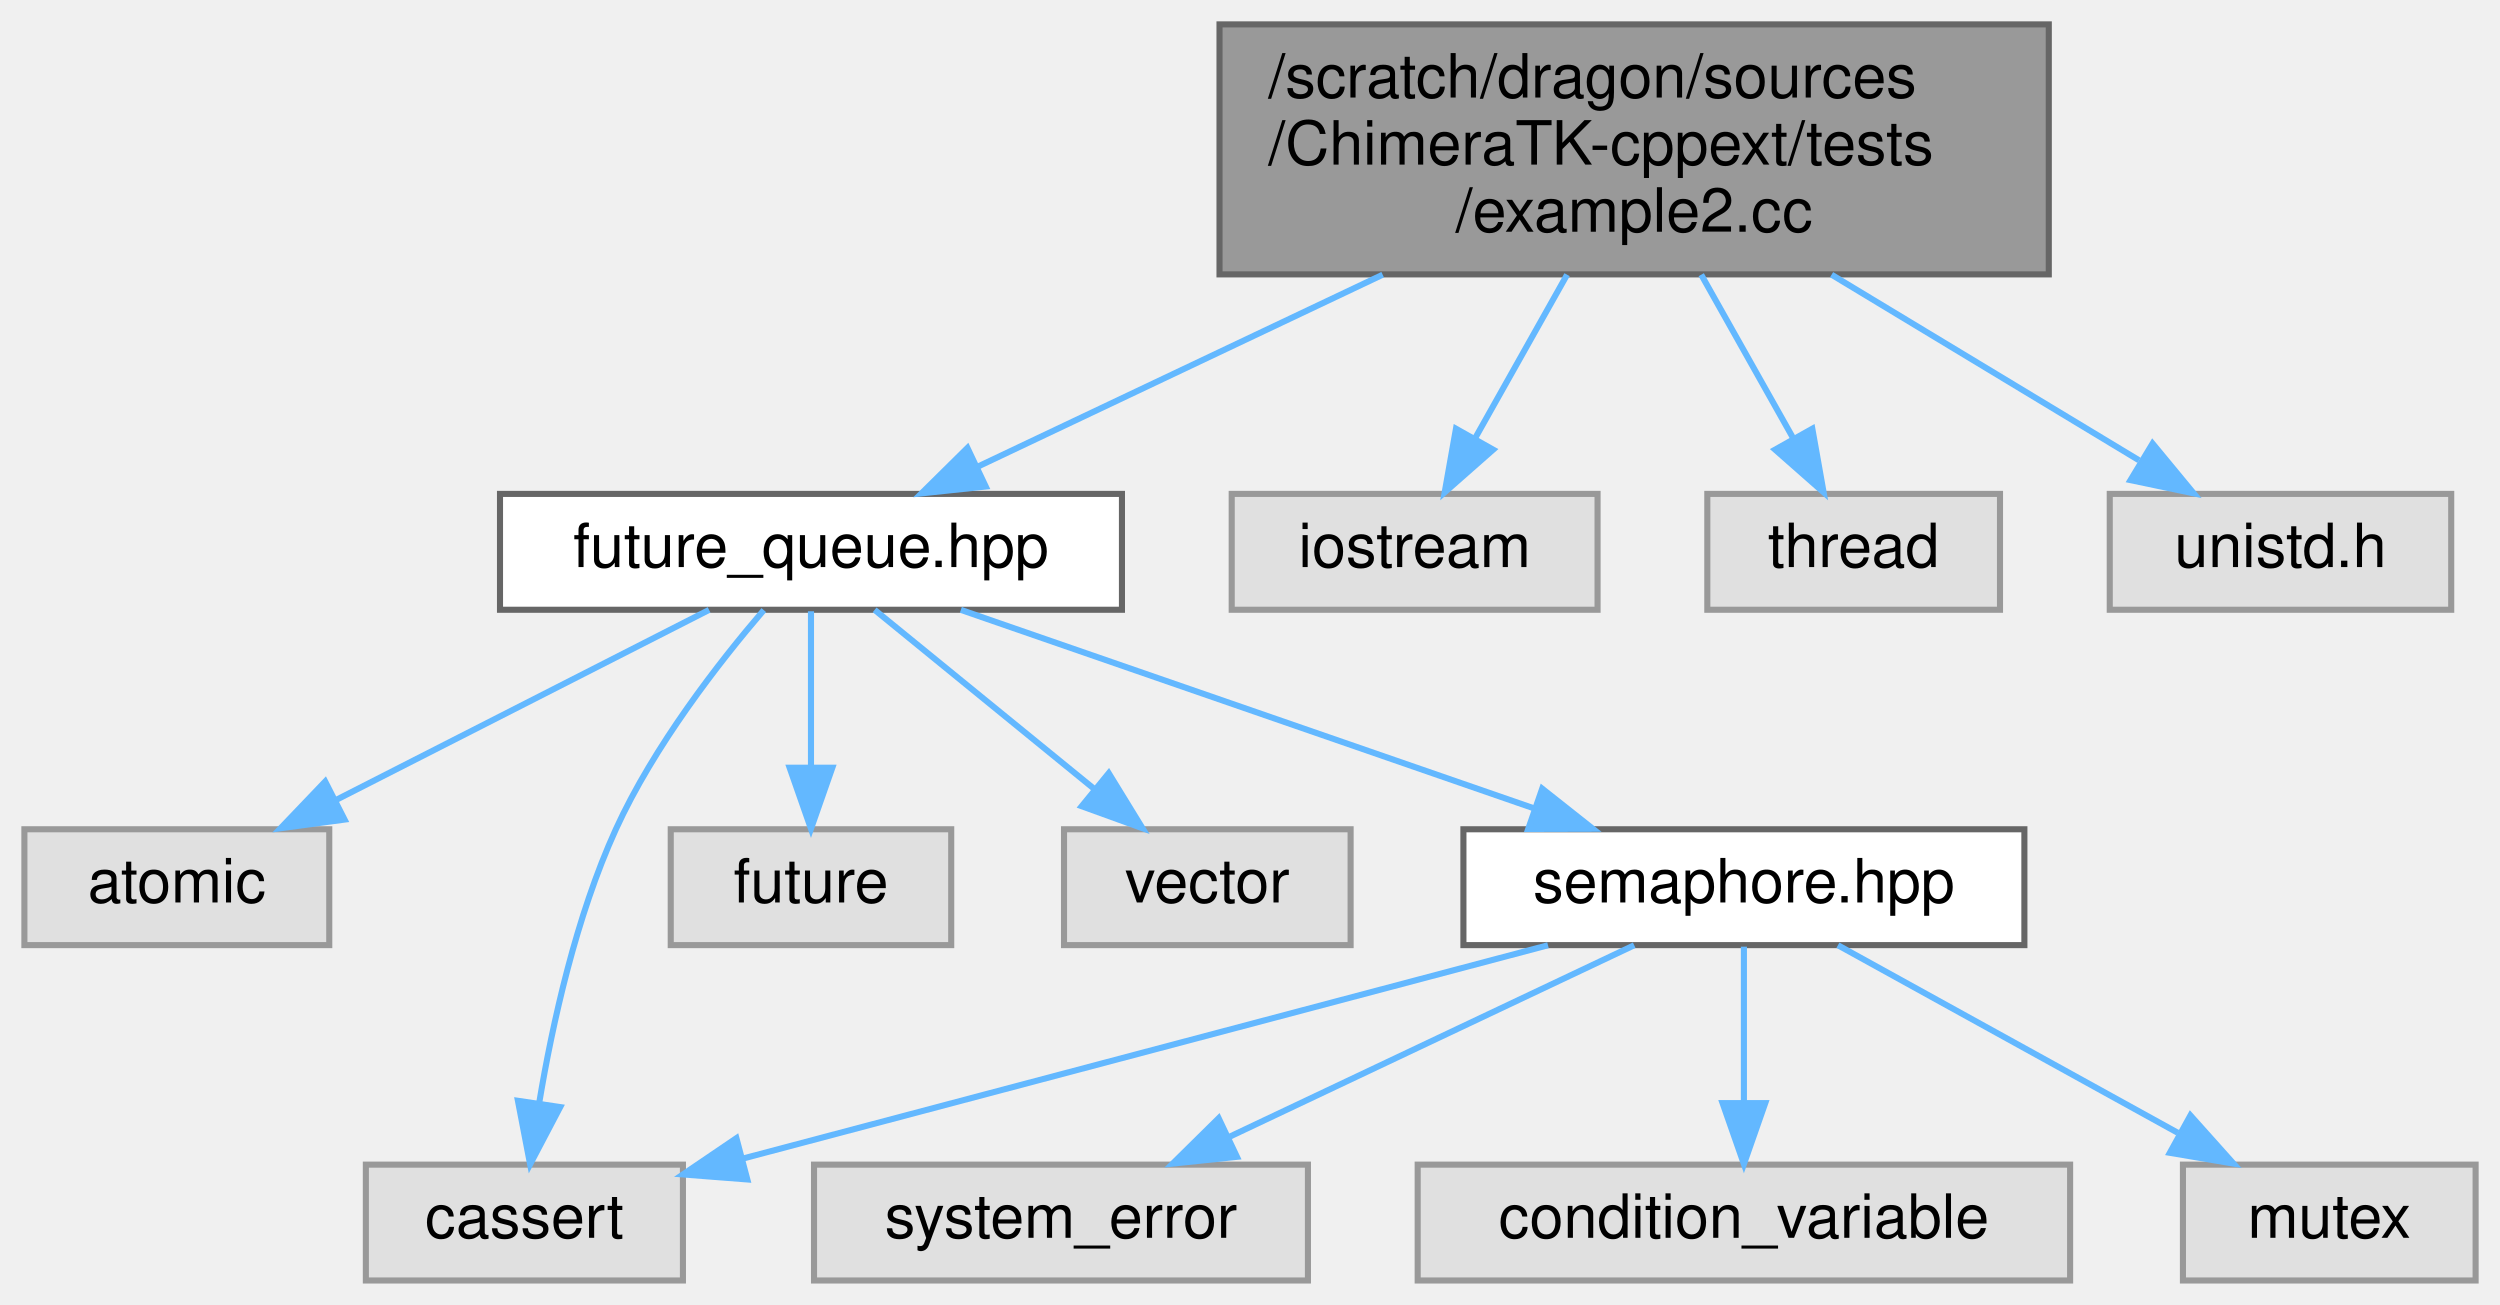
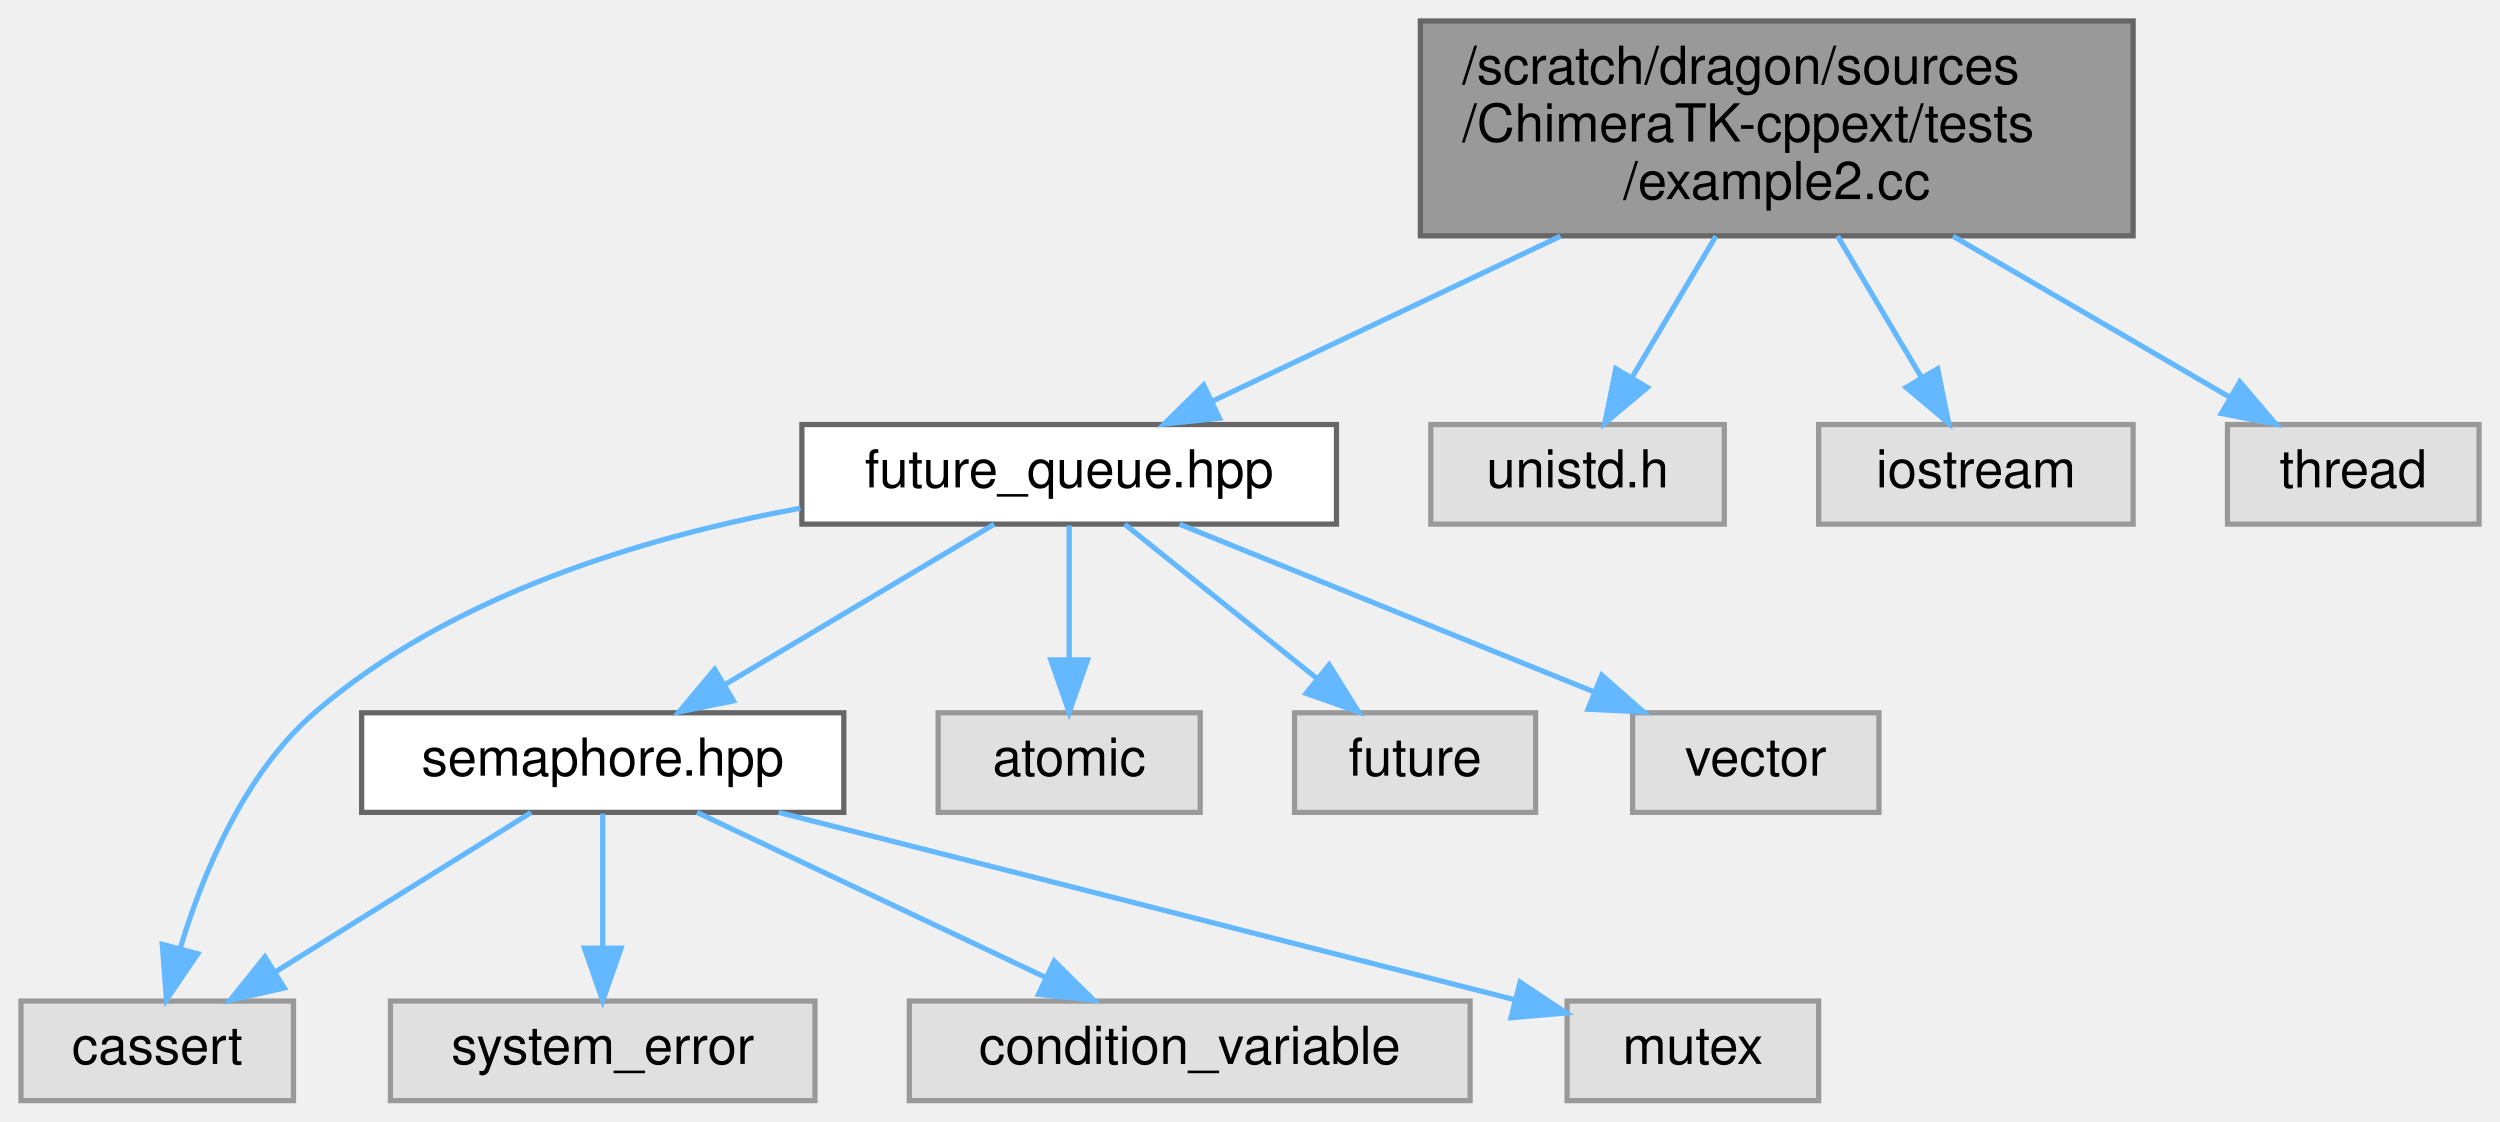
- <svg xmlns="http://www.w3.org/2000/svg" xmlns:xlink="http://www.w3.org/1999/xlink" width="410pt" height="214pt" viewBox="0.00 0.00 410.00 214.00">
+ <svg xmlns="http://www.w3.org/2000/svg" xmlns:xlink="http://www.w3.org/1999/xlink" width="477pt" height="214pt" viewBox="0.00 0.00 477.00 214.00">
  <g id="graph0" class="graph" transform="scale(1 1) rotate(0) translate(4 210)">
    <g id="Node000001" class="node">
      <g id="a_Node000001">
        <a xlink:title=" ">
-           <polygon fill="#999999" stroke="#666666" points="332,-206 196,-206 196,-165 332,-165 332,-206" />
-           <text text-anchor="start" x="204" y="-194" font-family="Helvetica,sans-Serif" font-size="10.00">/scratch/dragon/sources</text>
-           <text text-anchor="start" x="204" y="-183" font-family="Helvetica,sans-Serif" font-size="10.00">/ChimeraTK-cppext/tests</text>
-           <text text-anchor="middle" x="264" y="-172" font-family="Helvetica,sans-Serif" font-size="10.00">/example2.cc</text>
+           <polygon fill="#999999" stroke="#666666" points="403,-206 267,-206 267,-165 403,-165 403,-206" />
+           <text text-anchor="start" x="275" y="-194" font-family="Helvetica,sans-Serif" font-size="10.00">/scratch/dragon/sources</text>
+           <text text-anchor="start" x="275" y="-183" font-family="Helvetica,sans-Serif" font-size="10.00">/ChimeraTK-cppext/tests</text>
+           <text text-anchor="middle" x="335" y="-172" font-family="Helvetica,sans-Serif" font-size="10.00">/example2.cc</text>
        </a>
      </g>
    </g>
    <g id="Node000002" class="node">
      <g id="a_Node000002">
        <a xlink:href="future__queue_8hpp.html" target="_top" xlink:title=" ">
-           <polygon fill="white" stroke="#666666" points="180,-129 78,-129 78,-110 180,-110 180,-129" />
-           <text text-anchor="middle" x="129" y="-117" font-family="Helvetica,sans-Serif" font-size="10.00">future_queue.hpp</text>
+           <polygon fill="white" stroke="#666666" points="251,-129 149,-129 149,-110 251,-110 251,-129" />
+           <text text-anchor="middle" x="200" y="-117" font-family="Helvetica,sans-Serif" font-size="10.00">future_queue.hpp</text>
        </a>
      </g>
    </g>
    <g id="edge1_Node000001_Node000002" class="edge">
      <g id="a_edge1_Node000001_Node000002">
        <a xlink:title=" ">
-           <path fill="none" stroke="#63b8ff" d="M222.76,-164.95C201.14,-154.7 175.25,-142.43 156.16,-133.38" />
-           <polygon fill="#63b8ff" stroke="#63b8ff" points="157.66,-130.21 147.12,-129.09 154.66,-136.54 157.66,-130.21" />
+           <path fill="none" stroke="#63b8ff" d="M293.76,-164.95C272.14,-154.7 246.25,-142.43 227.16,-133.38" />
+           <polygon fill="#63b8ff" stroke="#63b8ff" points="228.66,-130.21 218.12,-129.09 225.66,-136.54 228.66,-130.21" />
        </a>
      </g>
    </g>
    <g id="Node000011" class="node">
      <g id="a_Node000011">
        <a xlink:title=" ">
-           <polygon fill="#e0e0e0" stroke="#999999" points="258,-129 198,-129 198,-110 258,-110 258,-129" />
-           <text text-anchor="middle" x="228" y="-117" font-family="Helvetica,sans-Serif" font-size="10.00">iostream</text>
+           <polygon fill="#e0e0e0" stroke="#999999" points="325,-129 269,-129 269,-110 325,-110 325,-129" />
+           <text text-anchor="middle" x="297" y="-117" font-family="Helvetica,sans-Serif" font-size="10.00">unistd.h</text>
        </a>
      </g>
    </g>
    <g id="edge11_Node000001_Node000011" class="edge">
      <g id="a_edge11_Node000001_Node000011">
        <a xlink:title=" ">
-           <path fill="none" stroke="#63b8ff" d="M253,-164.95C248.19,-156.39 242.58,-146.42 237.9,-138.1" />
-           <polygon fill="#63b8ff" stroke="#63b8ff" points="240.88,-136.26 232.93,-129.26 234.78,-139.69 240.88,-136.26" />
+           <path fill="none" stroke="#63b8ff" d="M323.39,-164.95C318.31,-156.39 312.39,-146.42 307.45,-138.1" />
+           <polygon fill="#63b8ff" stroke="#63b8ff" points="310.32,-136.07 302.2,-129.26 304.3,-139.65 310.32,-136.07" />
        </a>
      </g>
    </g>
    <g id="Node000012" class="node">
      <g id="a_Node000012">
        <a xlink:title=" ">
-           <polygon fill="#e0e0e0" stroke="#999999" points="324,-129 276,-129 276,-110 324,-110 324,-129" />
-           <text text-anchor="middle" x="300" y="-117" font-family="Helvetica,sans-Serif" font-size="10.00">thread</text>
+           <polygon fill="#e0e0e0" stroke="#999999" points="403,-129 343,-129 343,-110 403,-110 403,-129" />
+           <text text-anchor="middle" x="373" y="-117" font-family="Helvetica,sans-Serif" font-size="10.00">iostream</text>
        </a>
      </g>
    </g>
    <g id="edge12_Node000001_Node000012" class="edge">
      <g id="a_edge12_Node000001_Node000012">
        <a xlink:title=" ">
-           <path fill="none" stroke="#63b8ff" d="M275,-164.95C279.81,-156.39 285.42,-146.42 290.1,-138.1" />
-           <polygon fill="#63b8ff" stroke="#63b8ff" points="293.22,-139.69 295.07,-129.26 287.12,-136.26 293.22,-139.69" />
+           <path fill="none" stroke="#63b8ff" d="M346.61,-164.95C351.69,-156.39 357.61,-146.42 362.55,-138.1" />
+           <polygon fill="#63b8ff" stroke="#63b8ff" points="365.7,-139.65 367.8,-129.26 359.68,-136.07 365.7,-139.65" />
        </a>
      </g>
    </g>
    <g id="Node000013" class="node">
      <g id="a_Node000013">
        <a xlink:title=" ">
-           <polygon fill="#e0e0e0" stroke="#999999" points="398,-129 342,-129 342,-110 398,-110 398,-129" />
-           <text text-anchor="middle" x="370" y="-117" font-family="Helvetica,sans-Serif" font-size="10.00">unistd.h</text>
+           <polygon fill="#e0e0e0" stroke="#999999" points="469,-129 421,-129 421,-110 469,-110 469,-129" />
+           <text text-anchor="middle" x="445" y="-117" font-family="Helvetica,sans-Serif" font-size="10.00">thread</text>
        </a>
      </g>
    </g>
    <g id="edge13_Node000001_Node000013" class="edge">
      <g id="a_edge13_Node000001_Node000013">
        <a xlink:title=" ">
-           <path fill="none" stroke="#63b8ff" d="M296.38,-164.95C312.66,-155.12 332.02,-143.43 346.8,-134.51" />
-           <polygon fill="#63b8ff" stroke="#63b8ff" points="349.02,-137.26 355.77,-129.09 345.4,-131.26 349.02,-137.26" />
+           <path fill="none" stroke="#63b8ff" d="M368.6,-164.95C385.66,-155.03 405.97,-143.21 421.36,-134.25" />
+           <polygon fill="#63b8ff" stroke="#63b8ff" points="423.35,-137.15 430.23,-129.09 419.83,-131.1 423.35,-137.15" />
        </a>
      </g>
    </g>
    <g id="Node000003" class="node">
      <g id="a_Node000003">
-         <a xlink:title=" ">
-           <polygon fill="#e0e0e0" stroke="#999999" points="50,-74 0,-74 0,-55 50,-55 50,-74" />
-           <text text-anchor="middle" x="25" y="-62" font-family="Helvetica,sans-Serif" font-size="10.00">atomic</text>
+         <a xlink:href="semaphore_8hpp.html" target="_top" xlink:title=" ">
+           <polygon fill="white" stroke="#666666" points="157,-74 65,-74 65,-55 157,-55 157,-74" />
+           <text text-anchor="middle" x="111" y="-62" font-family="Helvetica,sans-Serif" font-size="10.00">semaphore.hpp</text>
        </a>
      </g>
    </g>
    <g id="edge2_Node000002_Node000003" class="edge">
      <g id="a_edge2_Node000002_Node000003">
        <a xlink:title=" ">
-           <path fill="none" stroke="#63b8ff" d="M112.29,-109.98C95.79,-101.57 70.3,-88.59 51.12,-78.81" />
-           <polygon fill="#63b8ff" stroke="#63b8ff" points="52.51,-75.59 42.01,-74.17 49.33,-81.83 52.51,-75.59" />
+           <path fill="none" stroke="#63b8ff" d="M185.7,-109.98C171.9,-101.77 150.76,-89.18 134.49,-79.49" />
+           <polygon fill="#63b8ff" stroke="#63b8ff" points="135.94,-76.28 125.56,-74.17 132.36,-82.29 135.94,-76.28" />
        </a>
      </g>
    </g>
    <g id="Node000004" class="node">
      <g id="a_Node000004">
        <a xlink:title=" ">
-           <polygon fill="#e0e0e0" stroke="#999999" points="108,-19 56,-19 56,0 108,0 108,-19" />
-           <text text-anchor="middle" x="82" y="-7" font-family="Helvetica,sans-Serif" font-size="10.00">cassert</text>
-         </a>
-       </g>
-     </g>
-     <g id="edge3_Node000002_Node000004" class="edge">
-       <g id="a_edge3_Node000002_Node000004">
-         <a xlink:title=" ">
-           <path fill="none" stroke="#63b8ff" d="M121.26,-109.94C113.96,-101.43 103.24,-87.68 97,-74 90.46,-59.65 86.6,-42.13 84.43,-29.13" />
-           <polygon fill="#63b8ff" stroke="#63b8ff" points="87.87,-28.44 82.94,-19.06 80.94,-29.47 87.87,-28.44" />
+           <polygon fill="#e0e0e0" stroke="#999999" points="52,-19 0,-19 0,0 52,0 52,-19" />
+           <text text-anchor="middle" x="26" y="-7" font-family="Helvetica,sans-Serif" font-size="10.00">cassert</text>
+         </a>
+       </g>
+     </g>
+     <g id="edge8_Node000002_Node000004" class="edge">
+       <g id="a_edge8_Node000002_Node000004">
+         <a xlink:title=" ">
+           <path fill="none" stroke="#63b8ff" d="M148.71,-113.04C118.71,-107.5 81.79,-96.38 56,-74 42.5,-62.28 34.62,-43.16 30.35,-28.95" />
+           <polygon fill="#63b8ff" stroke="#63b8ff" points="33.73,-28.01 27.76,-19.25 26.96,-29.82 33.73,-28.01" />
+         </a>
+       </g>
+     </g>
+     <g id="Node000008" class="node">
+       <g id="a_Node000008">
+         <a xlink:title=" ">
+           <polygon fill="#e0e0e0" stroke="#999999" points="225,-74 175,-74 175,-55 225,-55 225,-74" />
+           <text text-anchor="middle" x="200" y="-62" font-family="Helvetica,sans-Serif" font-size="10.00">atomic</text>
+         </a>
+       </g>
+     </g>
+     <g id="edge7_Node000002_Node000008" class="edge">
+       <g id="a_edge7_Node000002_Node000008">
+         <a xlink:title=" ">
+           <path fill="none" stroke="#63b8ff" d="M200,-109.75C200,-102.8 200,-92.85 200,-84.13" />
+           <polygon fill="#63b8ff" stroke="#63b8ff" points="203.5,-84.09 200,-74.09 196.5,-84.09 203.5,-84.09" />
+         </a>
+       </g>
+     </g>
+     <g id="Node000009" class="node">
+       <g id="a_Node000009">
+         <a xlink:title=" ">
+           <polygon fill="#e0e0e0" stroke="#999999" points="289,-74 243,-74 243,-55 289,-55 289,-74" />
+           <text text-anchor="middle" x="266" y="-62" font-family="Helvetica,sans-Serif" font-size="10.00">future</text>
+         </a>
+       </g>
+     </g>
+     <g id="edge9_Node000002_Node000009" class="edge">
+       <g id="a_edge9_Node000002_Node000009">
+         <a xlink:title=" ">
+           <path fill="none" stroke="#63b8ff" d="M210.6,-109.98C220.46,-102.07 235.35,-90.11 247.22,-80.58" />
+           <polygon fill="#63b8ff" stroke="#63b8ff" points="249.6,-83.16 255.2,-74.17 245.21,-77.7 249.6,-83.16" />
+         </a>
+       </g>
+     </g>
+     <g id="Node000010" class="node">
+       <g id="a_Node000010">
+         <a xlink:title=" ">
+           <polygon fill="#e0e0e0" stroke="#999999" points="354.5,-74 307.5,-74 307.5,-55 354.5,-55 354.5,-74" />
+           <text text-anchor="middle" x="331" y="-62" font-family="Helvetica,sans-Serif" font-size="10.00">vector</text>
+         </a>
+       </g>
+     </g>
+     <g id="edge10_Node000002_Node000010" class="edge">
+       <g id="a_edge10_Node000002_Node000010">
+         <a xlink:title=" ">
+           <path fill="none" stroke="#63b8ff" d="M221.05,-109.98C242.41,-101.34 275.7,-87.87 300.06,-78.02" />
+           <polygon fill="#63b8ff" stroke="#63b8ff" points="301.61,-81.17 309.57,-74.17 298.99,-74.68 301.61,-81.17" />
+         </a>
+       </g>
+     </g>
+     <g id="edge3_Node000003_Node000004" class="edge">
+       <g id="a_edge3_Node000003_Node000004">
+         <a xlink:title=" ">
+           <path fill="none" stroke="#63b8ff" d="M97.34,-54.98C84.16,-46.77 63.97,-34.18 48.43,-24.49" />
+           <polygon fill="#63b8ff" stroke="#63b8ff" points="50.24,-21.49 39.91,-19.17 46.54,-27.43 50.24,-21.49" />
        </a>
      </g>
    </g>
    <g id="Node000005" class="node">
      <g id="a_Node000005">
        <a xlink:title=" ">
-           <polygon fill="#e0e0e0" stroke="#999999" points="152,-74 106,-74 106,-55 152,-55 152,-74" />
-           <text text-anchor="middle" x="129" y="-62" font-family="Helvetica,sans-Serif" font-size="10.00">future</text>
-         </a>
-       </g>
-     </g>
-     <g id="edge4_Node000002_Node000005" class="edge">
-       <g id="a_edge4_Node000002_Node000005">
-         <a xlink:title=" ">
-           <path fill="none" stroke="#63b8ff" d="M129,-109.75C129,-102.8 129,-92.85 129,-84.13" />
-           <polygon fill="#63b8ff" stroke="#63b8ff" points="132.5,-84.09 129,-74.09 125.5,-84.09 132.5,-84.09" />
+           <polygon fill="#e0e0e0" stroke="#999999" points="151.5,-19 70.5,-19 70.5,0 151.5,0 151.5,-19" />
+           <text text-anchor="middle" x="111" y="-7" font-family="Helvetica,sans-Serif" font-size="10.00">system_error</text>
+         </a>
+       </g>
+     </g>
+     <g id="edge4_Node000003_Node000005" class="edge">
+       <g id="a_edge4_Node000003_Node000005">
+         <a xlink:title=" ">
+           <path fill="none" stroke="#63b8ff" d="M111,-54.75C111,-47.8 111,-37.85 111,-29.13" />
+           <polygon fill="#63b8ff" stroke="#63b8ff" points="114.5,-29.09 111,-19.09 107.5,-29.09 114.5,-29.09" />
        </a>
      </g>
    </g>
    <g id="Node000006" class="node">
      <g id="a_Node000006">
        <a xlink:title=" ">
-           <polygon fill="#e0e0e0" stroke="#999999" points="217.5,-74 170.5,-74 170.5,-55 217.5,-55 217.5,-74" />
-           <text text-anchor="middle" x="194" y="-62" font-family="Helvetica,sans-Serif" font-size="10.00">vector</text>
-         </a>
-       </g>
-     </g>
-     <g id="edge5_Node000002_Node000006" class="edge">
-       <g id="a_edge5_Node000002_Node000006">
-         <a xlink:title=" ">
-           <path fill="none" stroke="#63b8ff" d="M139.44,-109.98C149.15,-102.07 163.82,-90.11 175.5,-80.58" />
-           <polygon fill="#63b8ff" stroke="#63b8ff" points="177.83,-83.2 183.37,-74.17 173.4,-77.78 177.83,-83.2" />
+           <polygon fill="#e0e0e0" stroke="#999999" points="276.5,-19 169.5,-19 169.5,0 276.5,0 276.5,-19" />
+           <text text-anchor="middle" x="223" y="-7" font-family="Helvetica,sans-Serif" font-size="10.00">condition_variable</text>
+         </a>
+       </g>
+     </g>
+     <g id="edge5_Node000003_Node000006" class="edge">
+       <g id="a_edge5_Node000003_Node000006">
+         <a xlink:title=" ">
+           <path fill="none" stroke="#63b8ff" d="M128.99,-54.98C146.93,-46.5 174.72,-33.35 195.43,-23.54" />
+           <polygon fill="#63b8ff" stroke="#63b8ff" points="197.14,-26.61 204.68,-19.17 194.14,-20.28 197.14,-26.61" />
        </a>
      </g>
    </g>
    <g id="Node000007" class="node">
      <g id="a_Node000007">
-         <a xlink:href="semaphore_8hpp.html" target="_top" xlink:title=" ">
-           <polygon fill="white" stroke="#666666" points="328,-74 236,-74 236,-55 328,-55 328,-74" />
-           <text text-anchor="middle" x="282" y="-62" font-family="Helvetica,sans-Serif" font-size="10.00">semaphore.hpp</text>
-         </a>
-       </g>
-     </g>
-     <g id="edge6_Node000002_Node000007" class="edge">
-       <g id="a_edge6_Node000002_Node000007">
-         <a xlink:title=" ">
-           <path fill="none" stroke="#63b8ff" d="M153.58,-109.98C179.05,-101.16 219.04,-87.31 247.63,-77.41" />
-           <polygon fill="#63b8ff" stroke="#63b8ff" points="248.92,-80.66 257.23,-74.08 246.63,-74.05 248.92,-80.66" />
-         </a>
-       </g>
-     </g>
-     <g id="edge7_Node000007_Node000004" class="edge">
-       <g id="a_edge7_Node000007_Node000004">
-         <a xlink:title=" ">
-           <path fill="none" stroke="#63b8ff" d="M249.87,-54.98C213.83,-45.44 155.54,-29.99 118,-20.04" />
-           <polygon fill="#63b8ff" stroke="#63b8ff" points="118.56,-16.57 108,-17.39 116.77,-23.34 118.56,-16.57" />
-         </a>
-       </g>
-     </g>
-     <g id="Node000008" class="node">
-       <g id="a_Node000008">
-         <a xlink:title=" ">
-           <polygon fill="#e0e0e0" stroke="#999999" points="210.5,-19 129.5,-19 129.5,0 210.5,0 210.5,-19" />
-           <text text-anchor="middle" x="170" y="-7" font-family="Helvetica,sans-Serif" font-size="10.00">system_error</text>
-         </a>
-       </g>
-     </g>
-     <g id="edge8_Node000007_Node000008" class="edge">
-       <g id="a_edge8_Node000007_Node000008">
-         <a xlink:title=" ">
-           <path fill="none" stroke="#63b8ff" d="M264.01,-54.98C246.07,-46.5 218.28,-33.35 197.57,-23.54" />
-           <polygon fill="#63b8ff" stroke="#63b8ff" points="198.86,-20.28 188.32,-19.17 195.86,-26.61 198.86,-20.28" />
-         </a>
-       </g>
-     </g>
-     <g id="Node000009" class="node">
-       <g id="a_Node000009">
-         <a xlink:title=" ">
-           <polygon fill="#e0e0e0" stroke="#999999" points="335.5,-19 228.5,-19 228.5,0 335.5,0 335.5,-19" />
-           <text text-anchor="middle" x="282" y="-7" font-family="Helvetica,sans-Serif" font-size="10.00">condition_variable</text>
-         </a>
-       </g>
-     </g>
-     <g id="edge9_Node000007_Node000009" class="edge">
-       <g id="a_edge9_Node000007_Node000009">
-         <a xlink:title=" ">
-           <path fill="none" stroke="#63b8ff" d="M282,-54.75C282,-47.8 282,-37.85 282,-29.13" />
-           <polygon fill="#63b8ff" stroke="#63b8ff" points="285.5,-29.09 282,-19.09 278.5,-29.09 285.5,-29.09" />
-         </a>
-       </g>
-     </g>
-     <g id="Node000010" class="node">
-       <g id="a_Node000010">
-         <a xlink:title=" ">
-           <polygon fill="#e0e0e0" stroke="#999999" points="402,-19 354,-19 354,0 402,0 402,-19" />
-           <text text-anchor="middle" x="378" y="-7" font-family="Helvetica,sans-Serif" font-size="10.00">mutex</text>
-         </a>
-       </g>
-     </g>
-     <g id="edge10_Node000007_Node000010" class="edge">
-       <g id="a_edge10_Node000007_Node000010">
-         <a xlink:title=" ">
-           <path fill="none" stroke="#63b8ff" d="M297.42,-54.98C312.45,-46.69 335.54,-33.94 353.16,-24.22" />
-           <polygon fill="#63b8ff" stroke="#63b8ff" points="355.23,-27.07 362.3,-19.17 351.85,-20.94 355.23,-27.07" />
+         <a xlink:title=" ">
+           <polygon fill="#e0e0e0" stroke="#999999" points="343,-19 295,-19 295,0 343,0 343,-19" />
+           <text text-anchor="middle" x="319" y="-7" font-family="Helvetica,sans-Serif" font-size="10.00">mutex</text>
+         </a>
+       </g>
+     </g>
+     <g id="edge6_Node000003_Node000007" class="edge">
+       <g id="a_edge6_Node000003_Node000007">
+         <a xlink:title=" ">
+           <path fill="none" stroke="#63b8ff" d="M144.56,-55C177.79,-46.57 230.41,-33.21 285,-19.25" />
+           <polygon fill="#63b8ff" stroke="#63b8ff" points="286.03,-22.6 294.85,-16.73 284.3,-15.82 286.03,-22.6" />
        </a>
      </g>
    </g>
  </g>
</svg>
